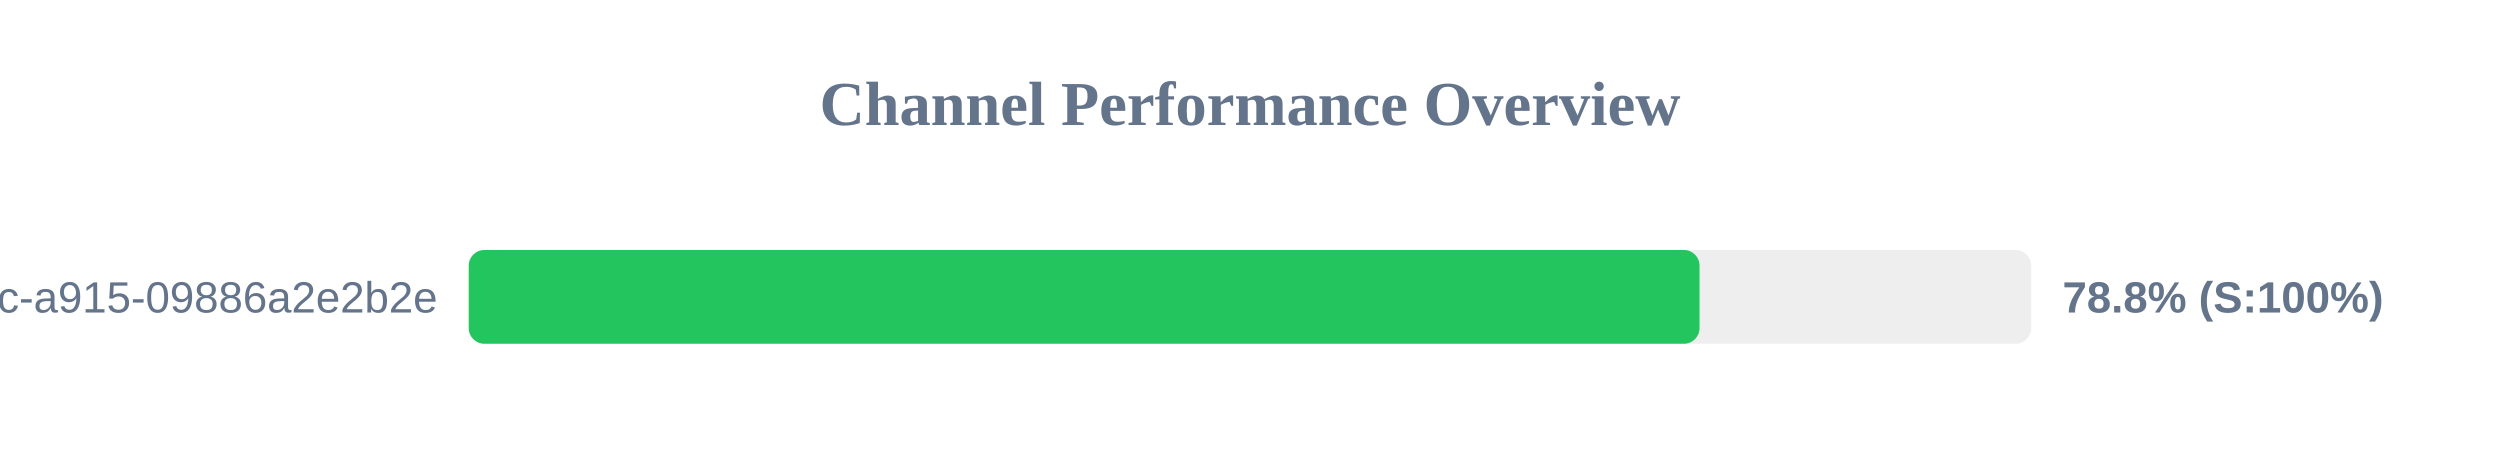
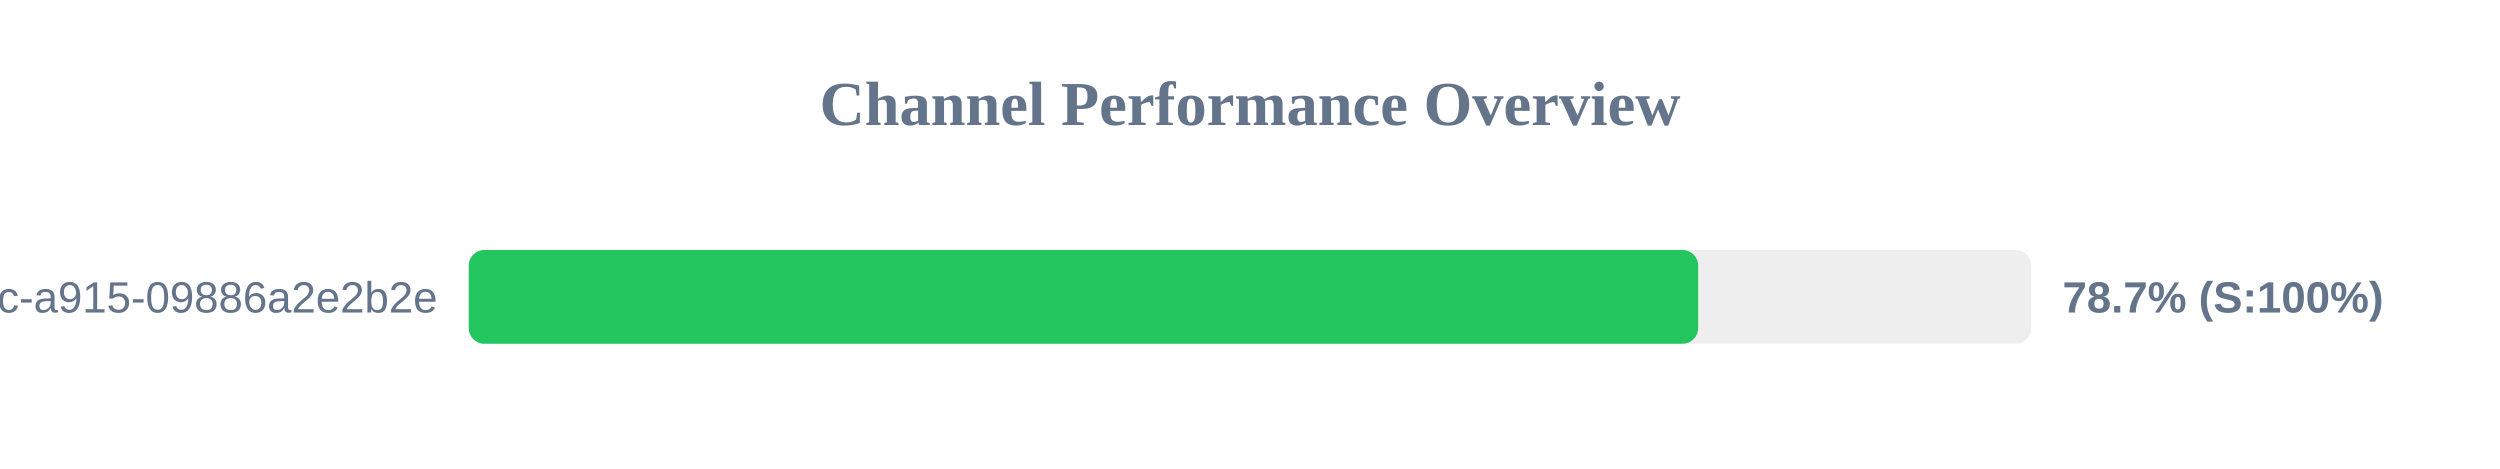
<svg xmlns="http://www.w3.org/2000/svg" width="800" height="150" version="1.1">
  <style>
        .row { font: 14px Arial; fill: #64748b; }
        .score { font: bold 14px Arial; fill: #64748b; }
    </style>
  <text x="400" y="40" text-anchor="middle" font-size="20px" font-weight="bold" fill="#64748b">Channel Performance Overview</text>
  <rect x="150" y="80" width="500" height="30" fill="#eee" rx="5" />
-   <rect x="150" y="80" width="393.85" height="30" fill="#22c55e" rx="5" />
+   <rect x="150" y="80" width="393.4" height="30" fill="#22c55e" rx="5" />
  <text x="140" y="100" text-anchor="end" class="row">?uuid=52816135-d3bc-46bc-a915-09886a2e2b2e</text>
-   <text x="660" y="100" text-anchor="start" class="score">78.8% (S:100%)</text>
+   <text x="660" y="100" text-anchor="start" class="score">78.7% (S:100%)</text>
</svg>
